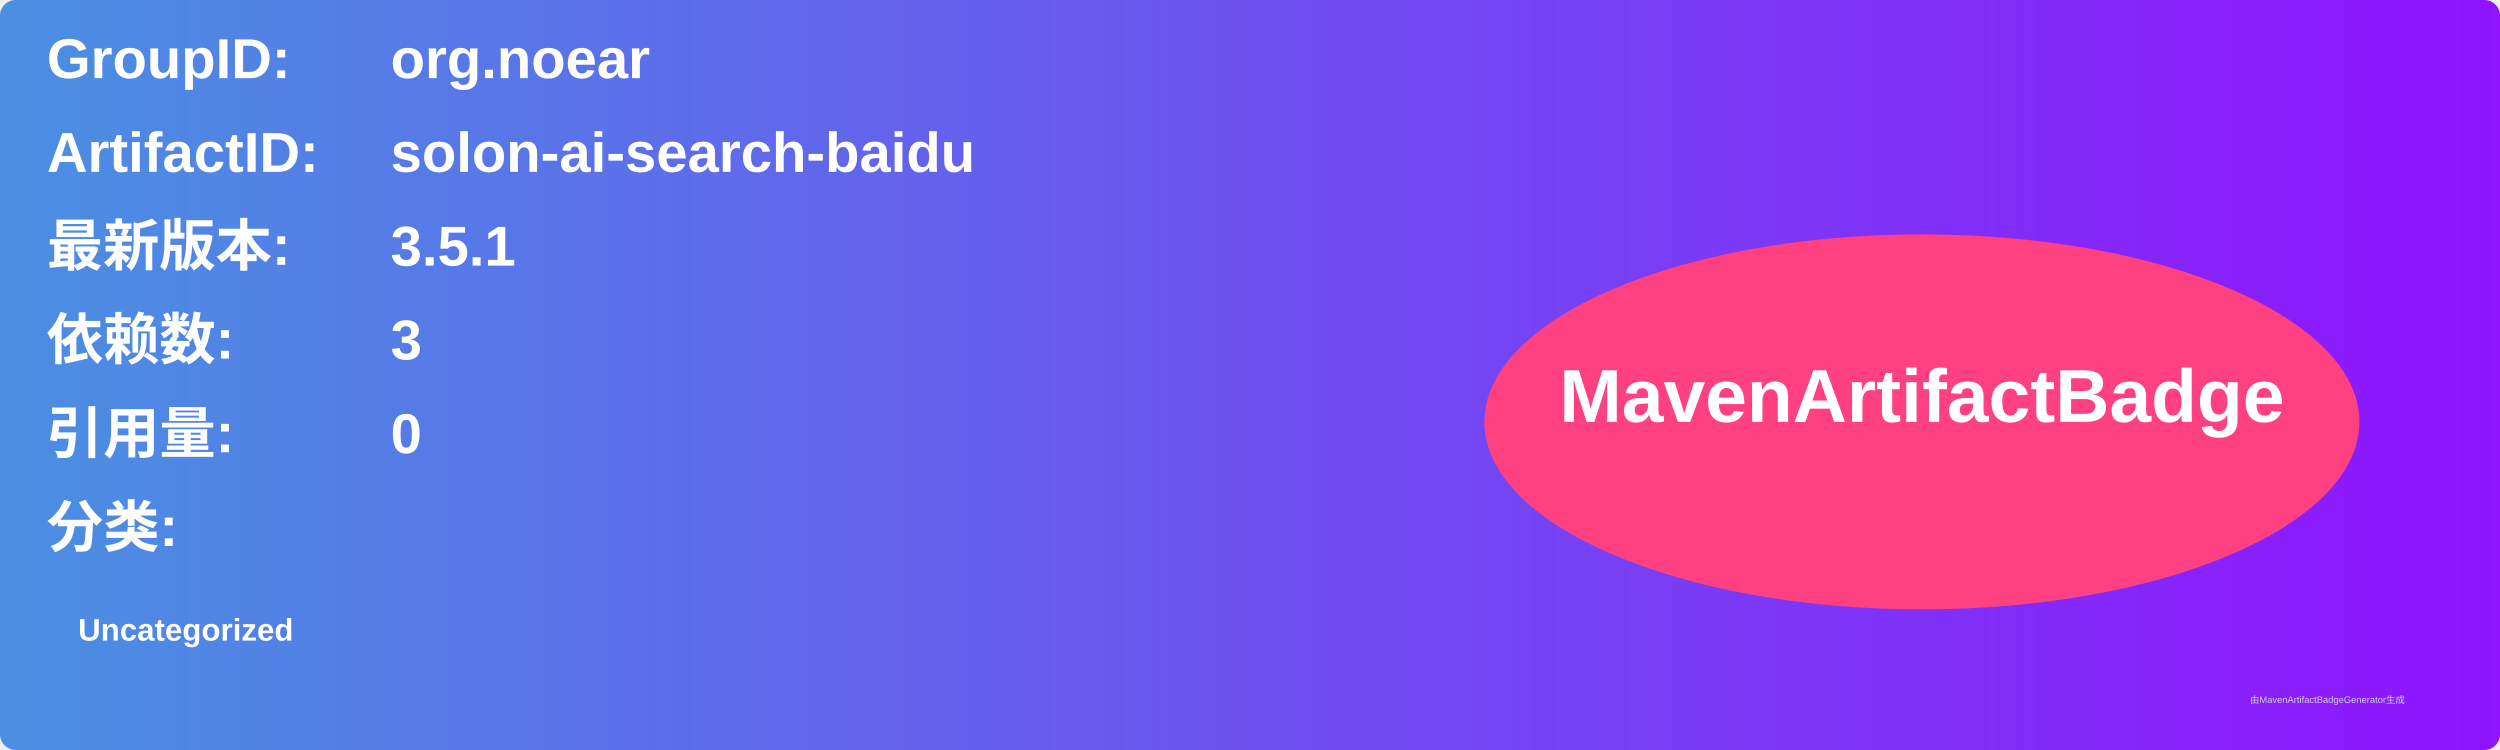
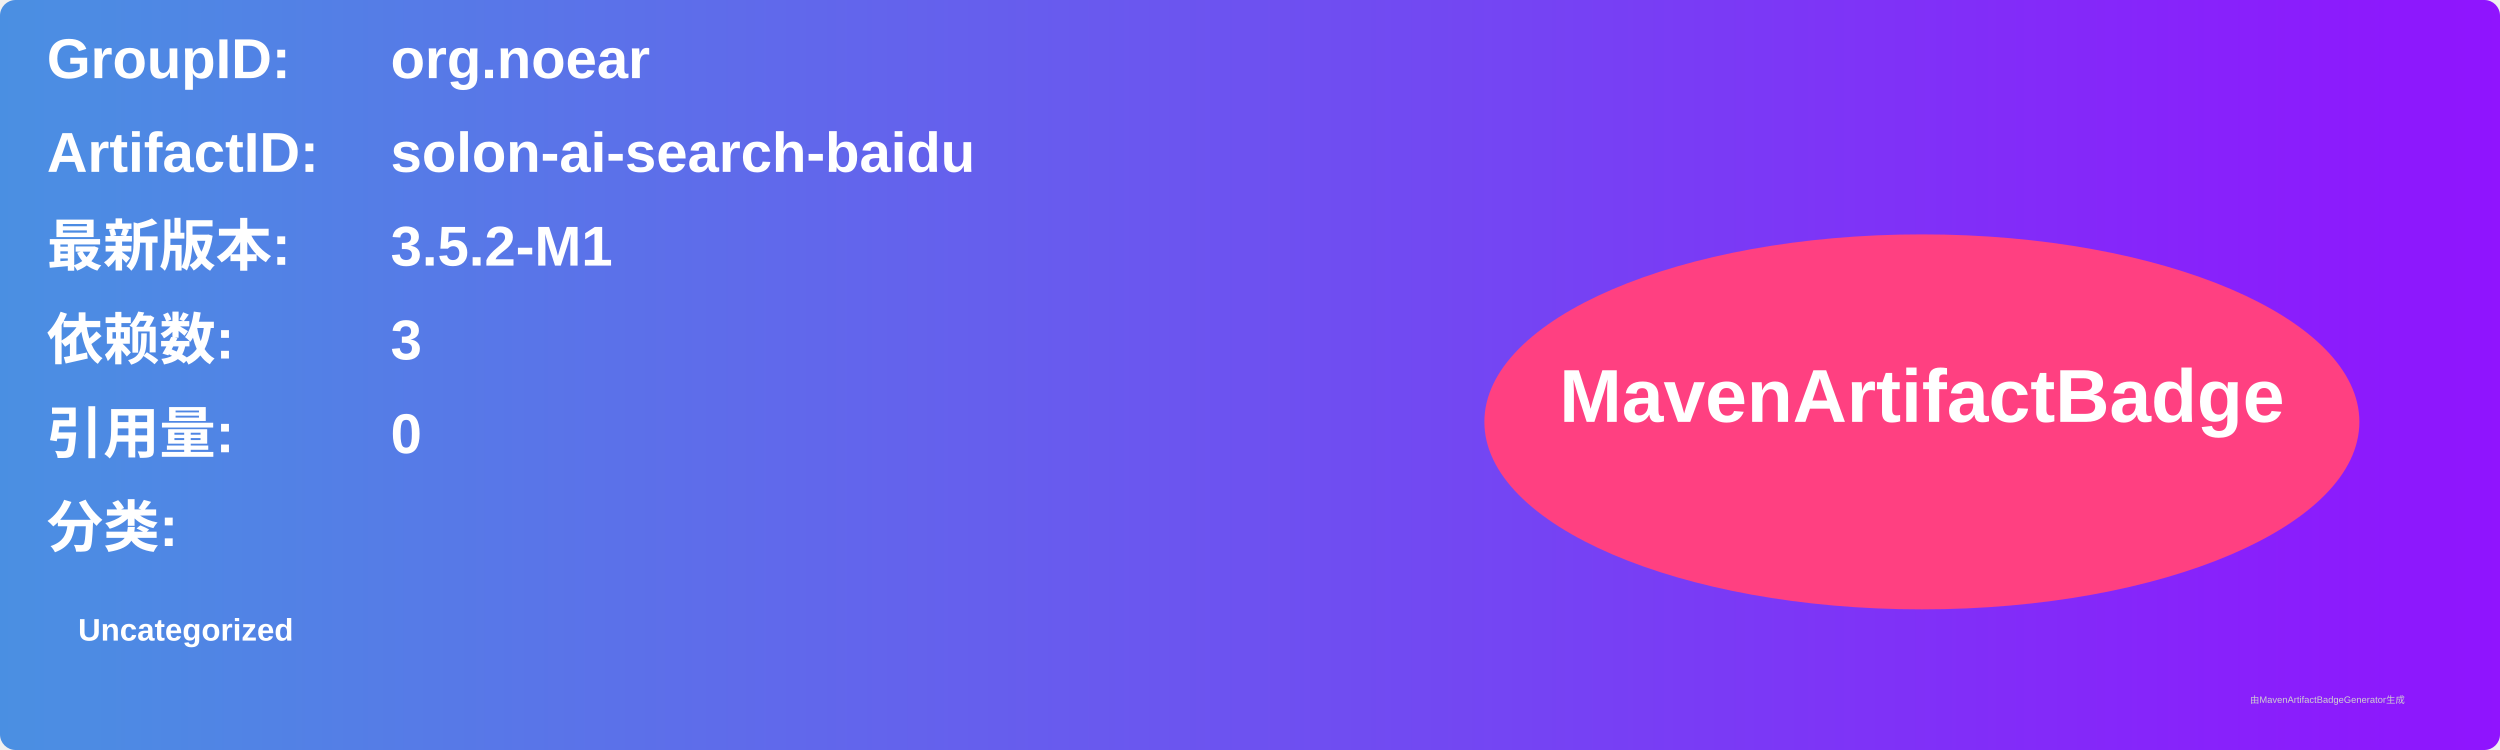
<svg xmlns="http://www.w3.org/2000/svg" width="800" height="240" viewBox="0 0 800 240">
  <linearGradient id="grad" x1="0%" y1="0%" x2="100%" y2="0%">
    <stop offset="0%" stop-color="#4a90e2" />
    <stop offset="100%" stop-color="#9013fe" />
  </linearGradient>
  <rect width="100%" height="100%" rx="5" ry="5" fill="url(#grad)" />
  <g transform="translate(15, 15)">
    <text x="0" y="10" font-family="Arial" font-size="18" fill="white" font-weight="bold" width="260">GroupID:</text>
    <text x="110" y="10" font-family="Arial" font-size="18" fill="white" font-weight="bold" width="460">org.noear</text>
    <text x="0" y="40" font-family="Arial" font-size="18" fill="white" font-weight="bold" width="260">ArtifactID:</text>
    <text x="110" y="40" font-family="Arial" font-size="18" fill="white" font-weight="bold" width="460">solon-ai-search-baidu</text>
    <text x="0" y="70" font-family="Arial" font-size="18" fill="white" font-weight="bold">最新版本:</text>
    <text x="110" y="70" font-family="Arial" font-size="18" fill="white" font-weight="bold">
-       <tspan font-weight="bold">3.5.1</tspan>
+       <tspan font-weight="bold">3.5.2-M1</tspan>
    </text>
    <text x="0" y="100" font-family="Arial" font-size="18" fill="white" font-weight="bold">依赖数: </text>
    <text x="110" y="100" font-family="Arial" font-size="18" fill="white">
      <tspan font-weight="bold">3</tspan>
    </text>
    <text x="0" y="130" font-family="Arial" font-size="18" fill="white" font-weight="bold">引用量: </text>
    <text x="110" y="130" font-family="Arial" font-size="18" fill="white">
      <tspan font-weight="bold">0</tspan>
    </text>
    <text x="0" y="160" font-family="Arial" font-size="18" fill="white" font-weight="bold">分类:</text>
    <text x="10" y="190" font-family="Arial" font-size="10" fill="white">
      <tspan font-weight="bold">Uncategorized</tspan>
    </text>
    <ellipse cx="600" cy="120" rx="140" ry="60" fill="#ff4081" />
    <text x="600" y="120" text-anchor="middle" font-family="Arial" font-size="24" fill="white" font-weight="bold">MavenArtifactBadge</text>
  </g>
  <text x="720" y="225" font-family="Arial" font-size="3" fill="#d0d0d0">由MavenArtifactBadgeGenerator生成</text>
</svg>
